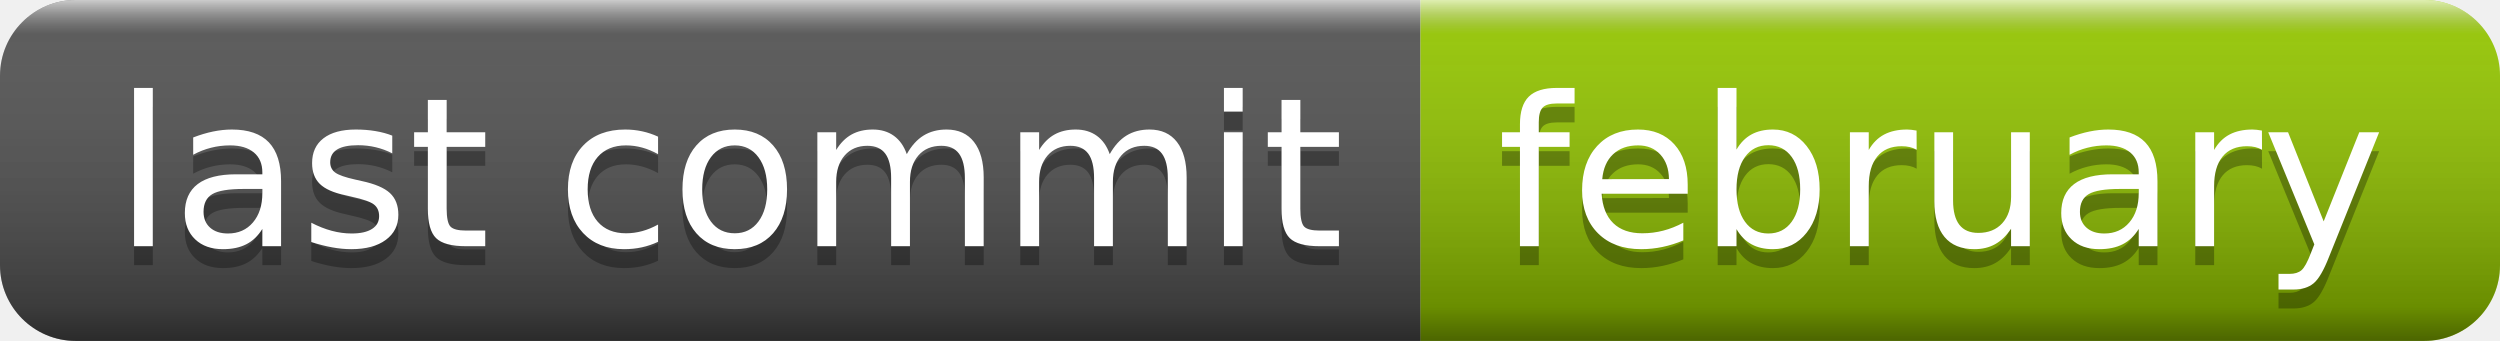
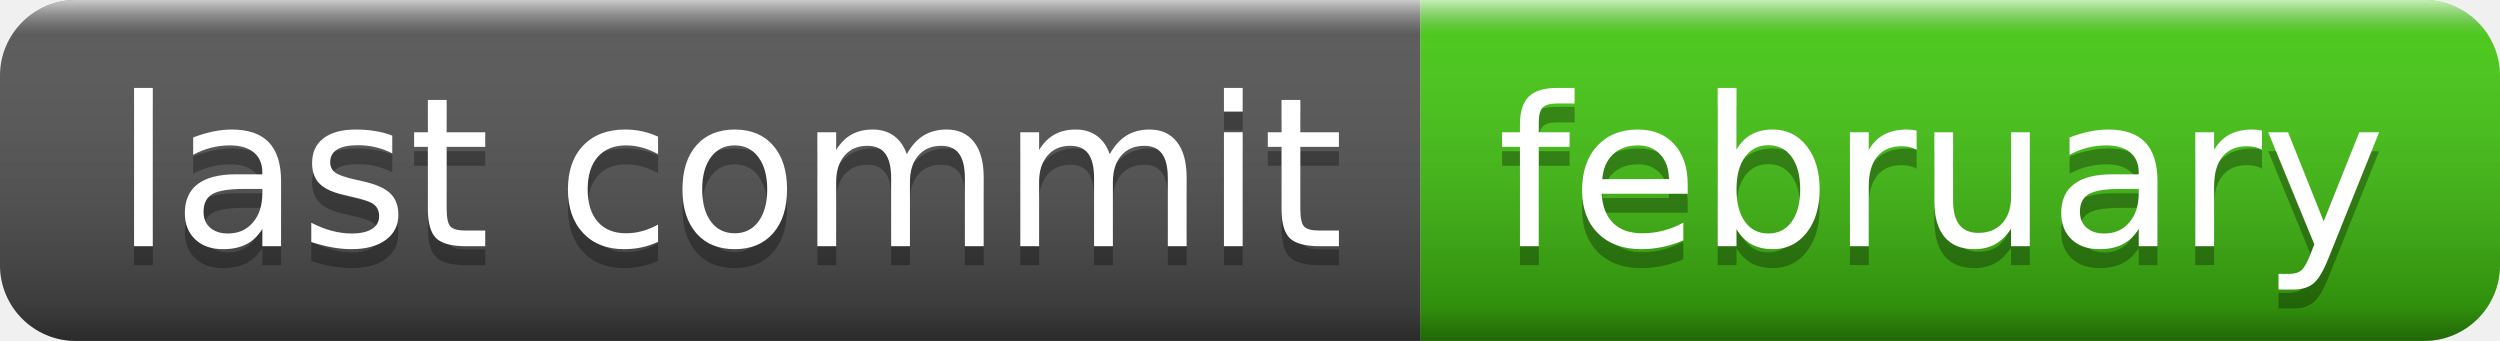
<svg xmlns="http://www.w3.org/2000/svg" width="132" height="18" role="img" aria-label="last commit: february">
  <linearGradient id="s" x2="0" y2="100%">
    <stop offset="0" stop-color="#fff" stop-opacity=".7" />
    <stop offset=".1" stop-color="#aaa" stop-opacity=".1" />
    <stop offset=".9" stop-color="#000" stop-opacity=".3" />
    <stop offset="1" stop-color="#000" stop-opacity=".5" />
  </linearGradient>
  <clipPath id="r">
    <rect width="132" height="18" rx="4" fill="#fff" />
  </clipPath>
  <g clip-path="url(#r)">
    <rect width="75" height="18" fill="#555" />
-     <rect x="75" width="57" height="18" fill="#97ca00" />
+     <rect x="75" width="57" height="18" fill="#4c1" />
    <rect width="132" height="18" fill="url(#s)" />
  </g>
  <g fill="#fff" text-anchor="middle" font-family="Verdana,Geneva,DejaVu Sans,sans-serif" text-rendering="geometricPrecision" font-size="110">
    <text aria-hidden="true" x="385" y="140" fill="#010101" fill-opacity=".3" transform="scale(.1)" textLength="650">last commit</text>
    <text x="385" y="130" transform="scale(.1)" fill="#fff" textLength="650">last commit</text>
    <text aria-hidden="true" x="1025" y="140" fill="#010101" fill-opacity=".3" transform="scale(.1)" textLength="470">february</text>
    <text x="1025" y="130" transform="scale(.1)" fill="#fff" textLength="470">february</text>
  </g>
</svg>
